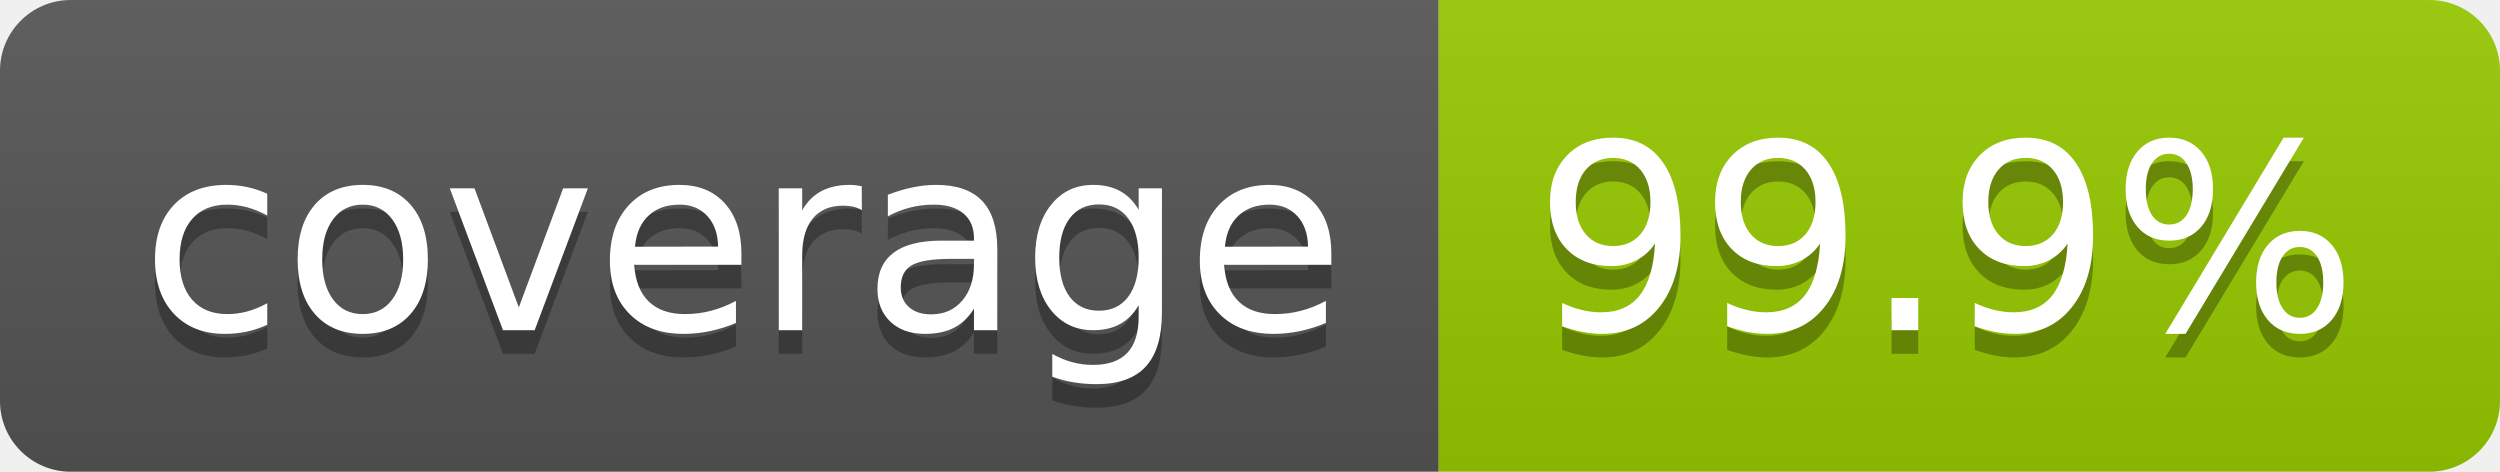
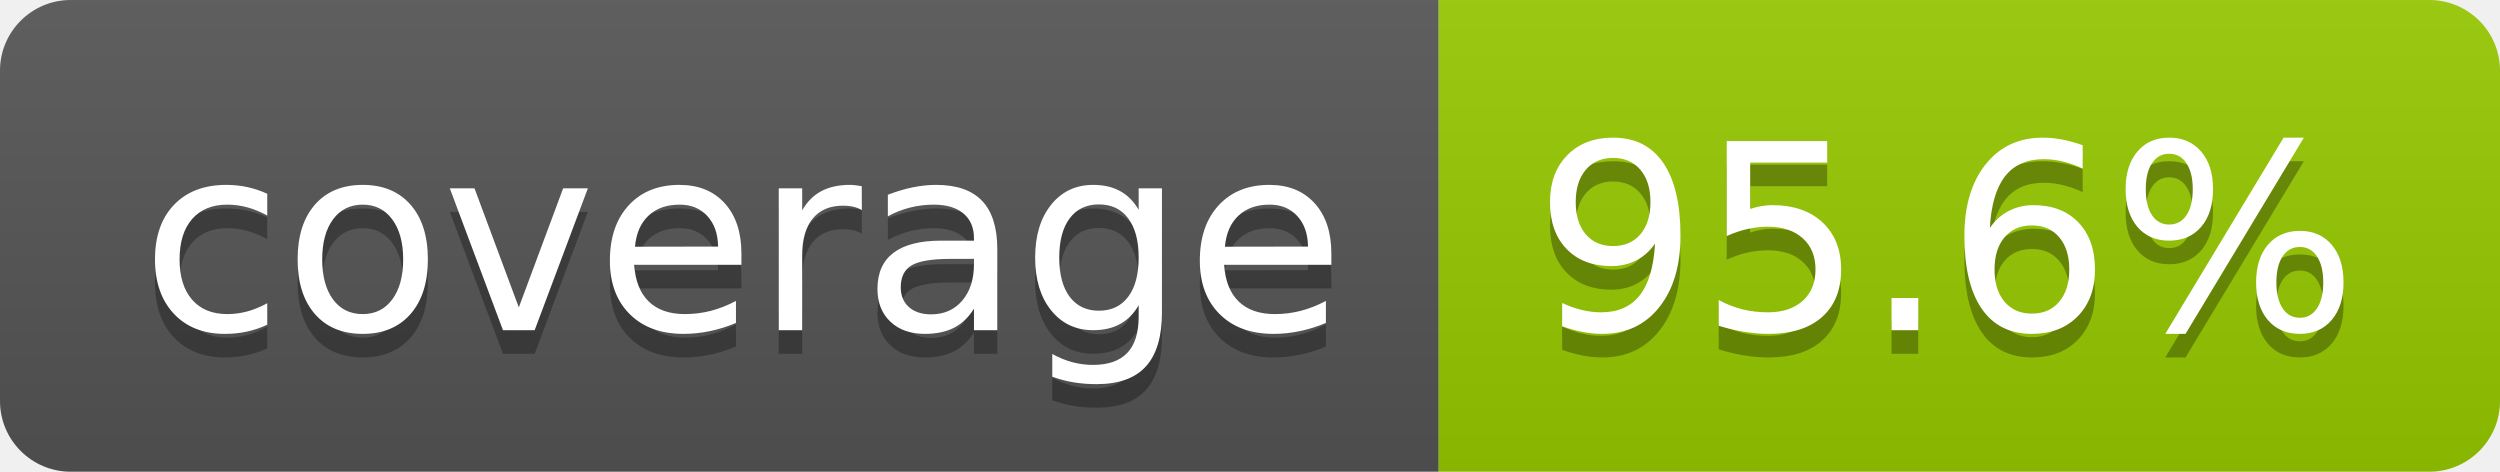
- <svg xmlns="http://www.w3.org/2000/svg" width="106" height="20" role="img" aria-label="coverage: 99.9%">
+ <svg xmlns="http://www.w3.org/2000/svg" width="106" height="20" role="img" aria-label="coverage: 95.6%">
  <linearGradient id="s" x2="0" y2="100%">
    <stop offset="0" stop-color="#bbb" stop-opacity=".1" />
    <stop offset="1" stop-opacity=".1" />
  </linearGradient>
  <clipPath id="r">
    <rect width="106" height="20" rx="3" fill="#fff" />
  </clipPath>
  <g clip-path="url(#r)">
    <rect width="61" height="20" fill="#555" />
    <rect x="61" width="45" height="20" fill="#97ca00" />
    <rect width="106" height="20" fill="url(#s)" />
  </g>
  <g fill="#fff" text-anchor="middle" font-family="Verdana,Geneva,DejaVu Sans,sans-serif" text-rendering="geometricPrecision" font-size="110">
    <text aria-hidden="true" x="315" y="150" fill="#010101" fill-opacity=".3" transform="scale(.1)" textLength="510">coverage</text>
    <text x="315" y="140" transform="scale(.1)" fill="#fff" textLength="510">coverage</text>
-     <text aria-hidden="true" x="825" y="150" fill="#010101" fill-opacity=".3" transform="scale(.1)" textLength="350">99.9%</text>
-     <text x="825" y="140" transform="scale(.1)" fill="#fff" textLength="350">99.9%</text>
+     <text aria-hidden="true" x="825" y="150" fill="#010101" fill-opacity=".3" transform="scale(.1)" textLength="350">95.6%</text>
+     <text x="825" y="140" transform="scale(.1)" fill="#fff" textLength="350">95.6%</text>
  </g>
</svg>
